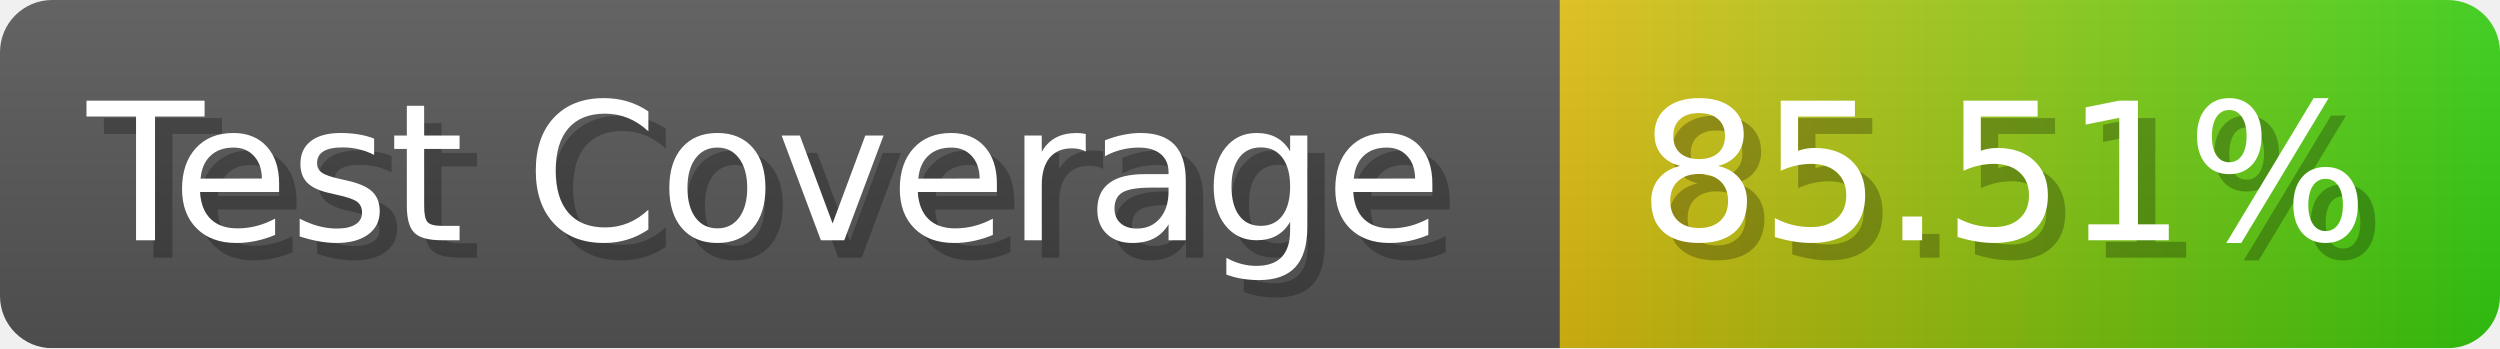
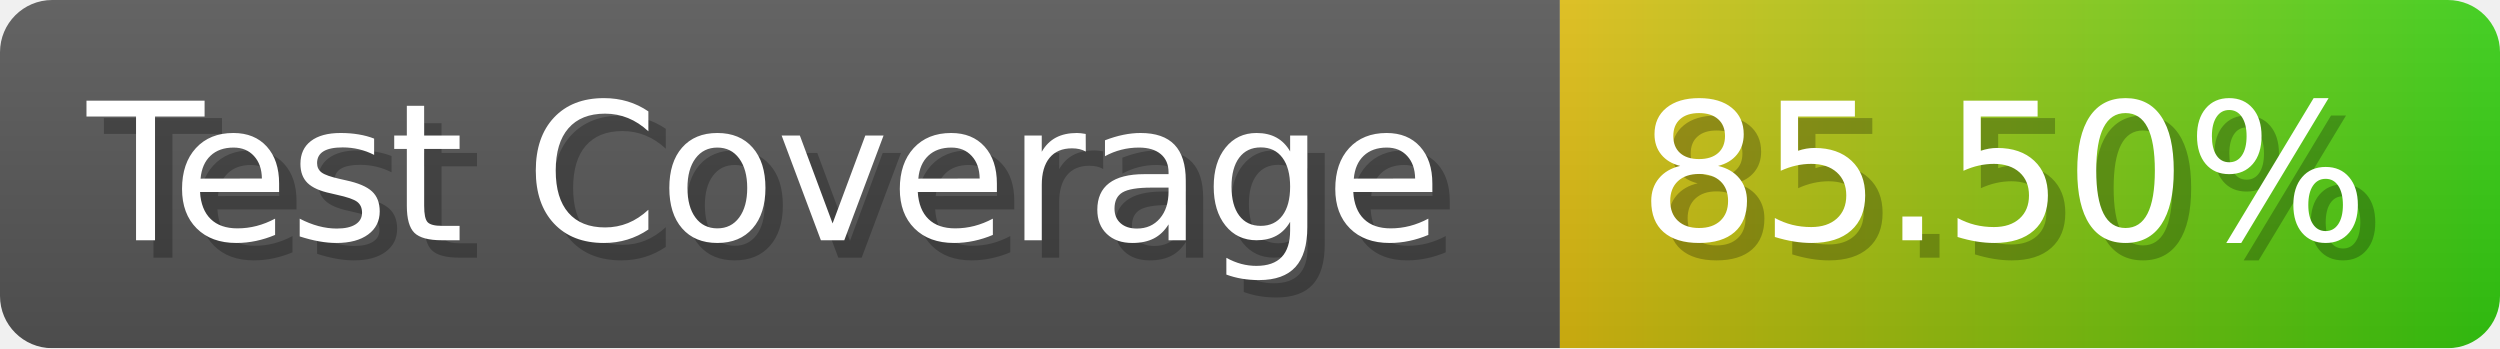
- <svg xmlns="http://www.w3.org/2000/svg" width="143.6" height="20" viewBox="0 0 1436 200" role="img" aria-label="Test Coverage: 85.51%">
+ <svg xmlns="http://www.w3.org/2000/svg" width="143.6" height="20" viewBox="0 0 1436 200" role="img" aria-label="Test Coverage: 85.50%">
  <linearGradient id="a" x2="0" y2="100%">
    <stop offset="0" stop-opacity=".1" stop-color="#EEE" />
    <stop offset="1" stop-opacity=".1" />
  </linearGradient>
  <mask id="m">
    <rect width="1436" height="200" rx="30" fill="#FFF" />
  </mask>
  <g mask="url(#m)">
    <rect width="896" height="200" fill="#555" />
    <rect width="540" height="200" fill="url(#x)" x="896" />
    <rect width="1436" height="200" fill="url(#a)" />
  </g>
  <g aria-hidden="true" fill="#fff" text-anchor="start" font-family="Verdana,DejaVu Sans,sans-serif" font-size="110">
    <text x="60" y="148" textLength="796" fill="#000" opacity="0.25">Test Coverage</text>
    <text x="50" y="138" textLength="796">Test Coverage</text>
-     <text x="951" y="148" textLength="440" fill="#000" opacity="0.25">85.51%</text>
-     <text x="941" y="138" textLength="440">85.51%</text>
+     <text x="951" y="148" textLength="440" fill="#000" opacity="0.25">85.50%</text>
+     <text x="941" y="138" textLength="440">85.50%</text>
  </g>
  <linearGradient id="x" x1="0%" y1="0%" x2="100%" y2="0%">
    <stop offset="0%" style="stop-color:#DB1" />
    <stop offset="100%" style="stop-color:#3C1" />
  </linearGradient>
</svg>
